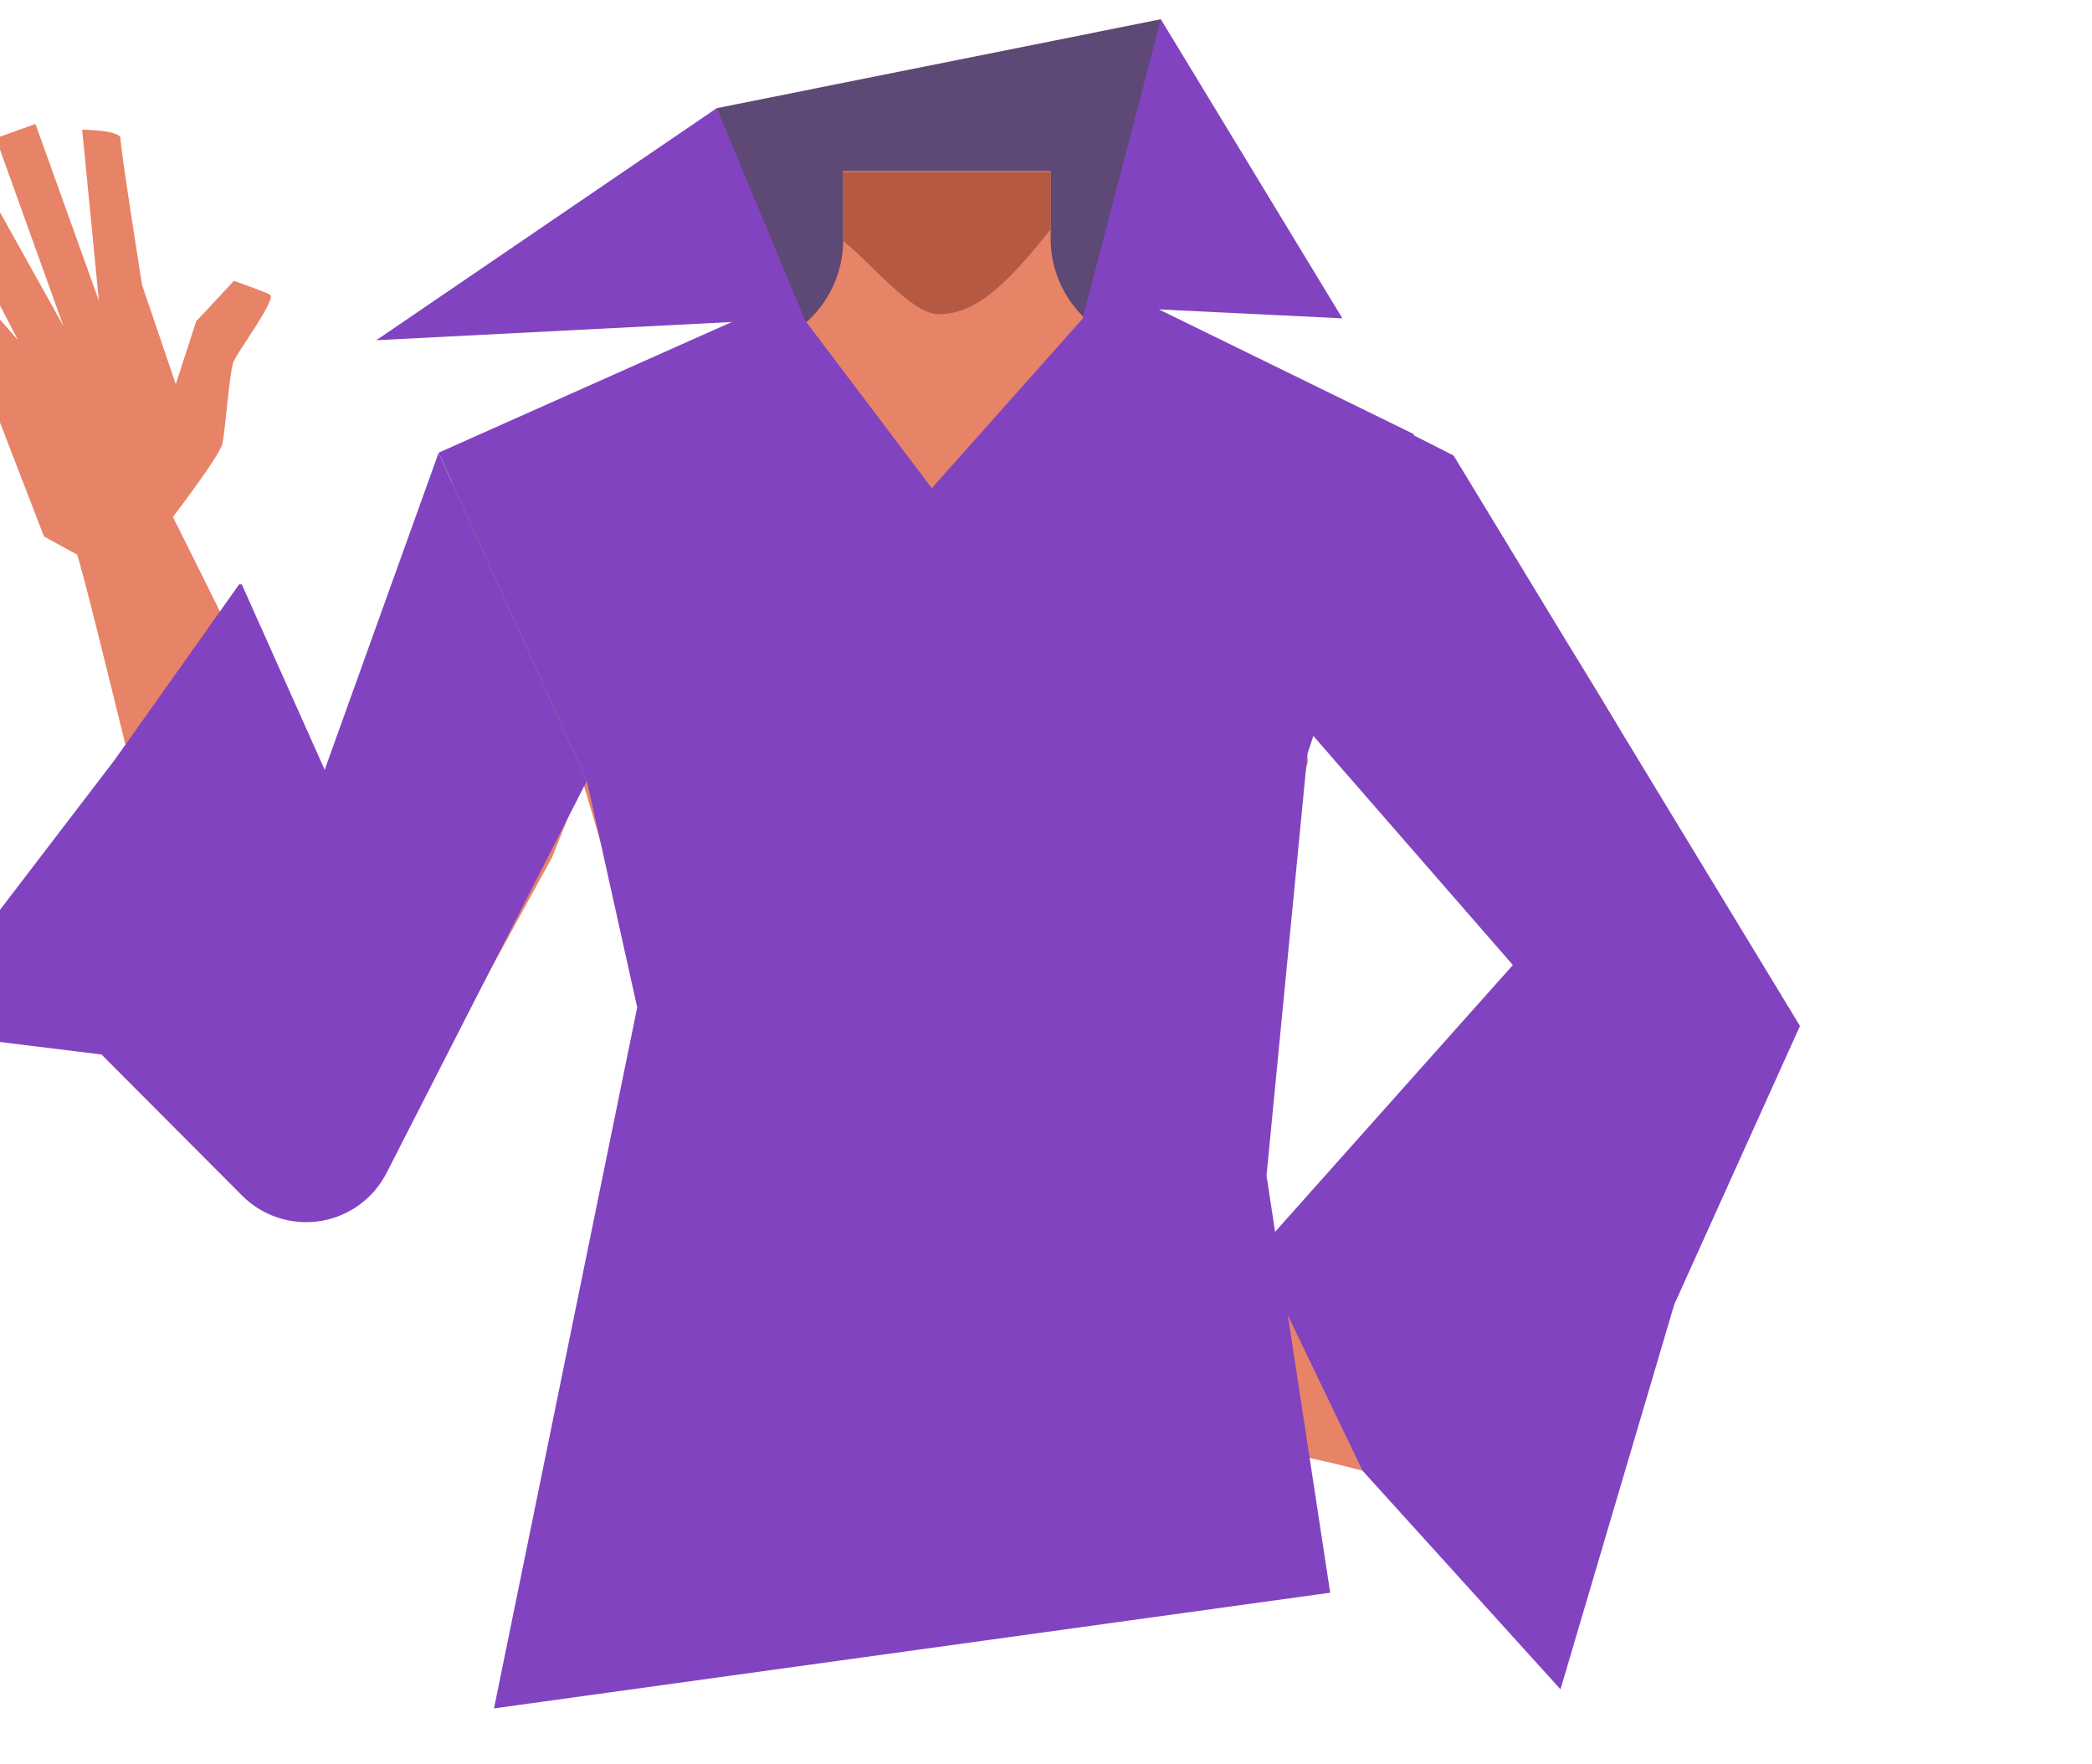
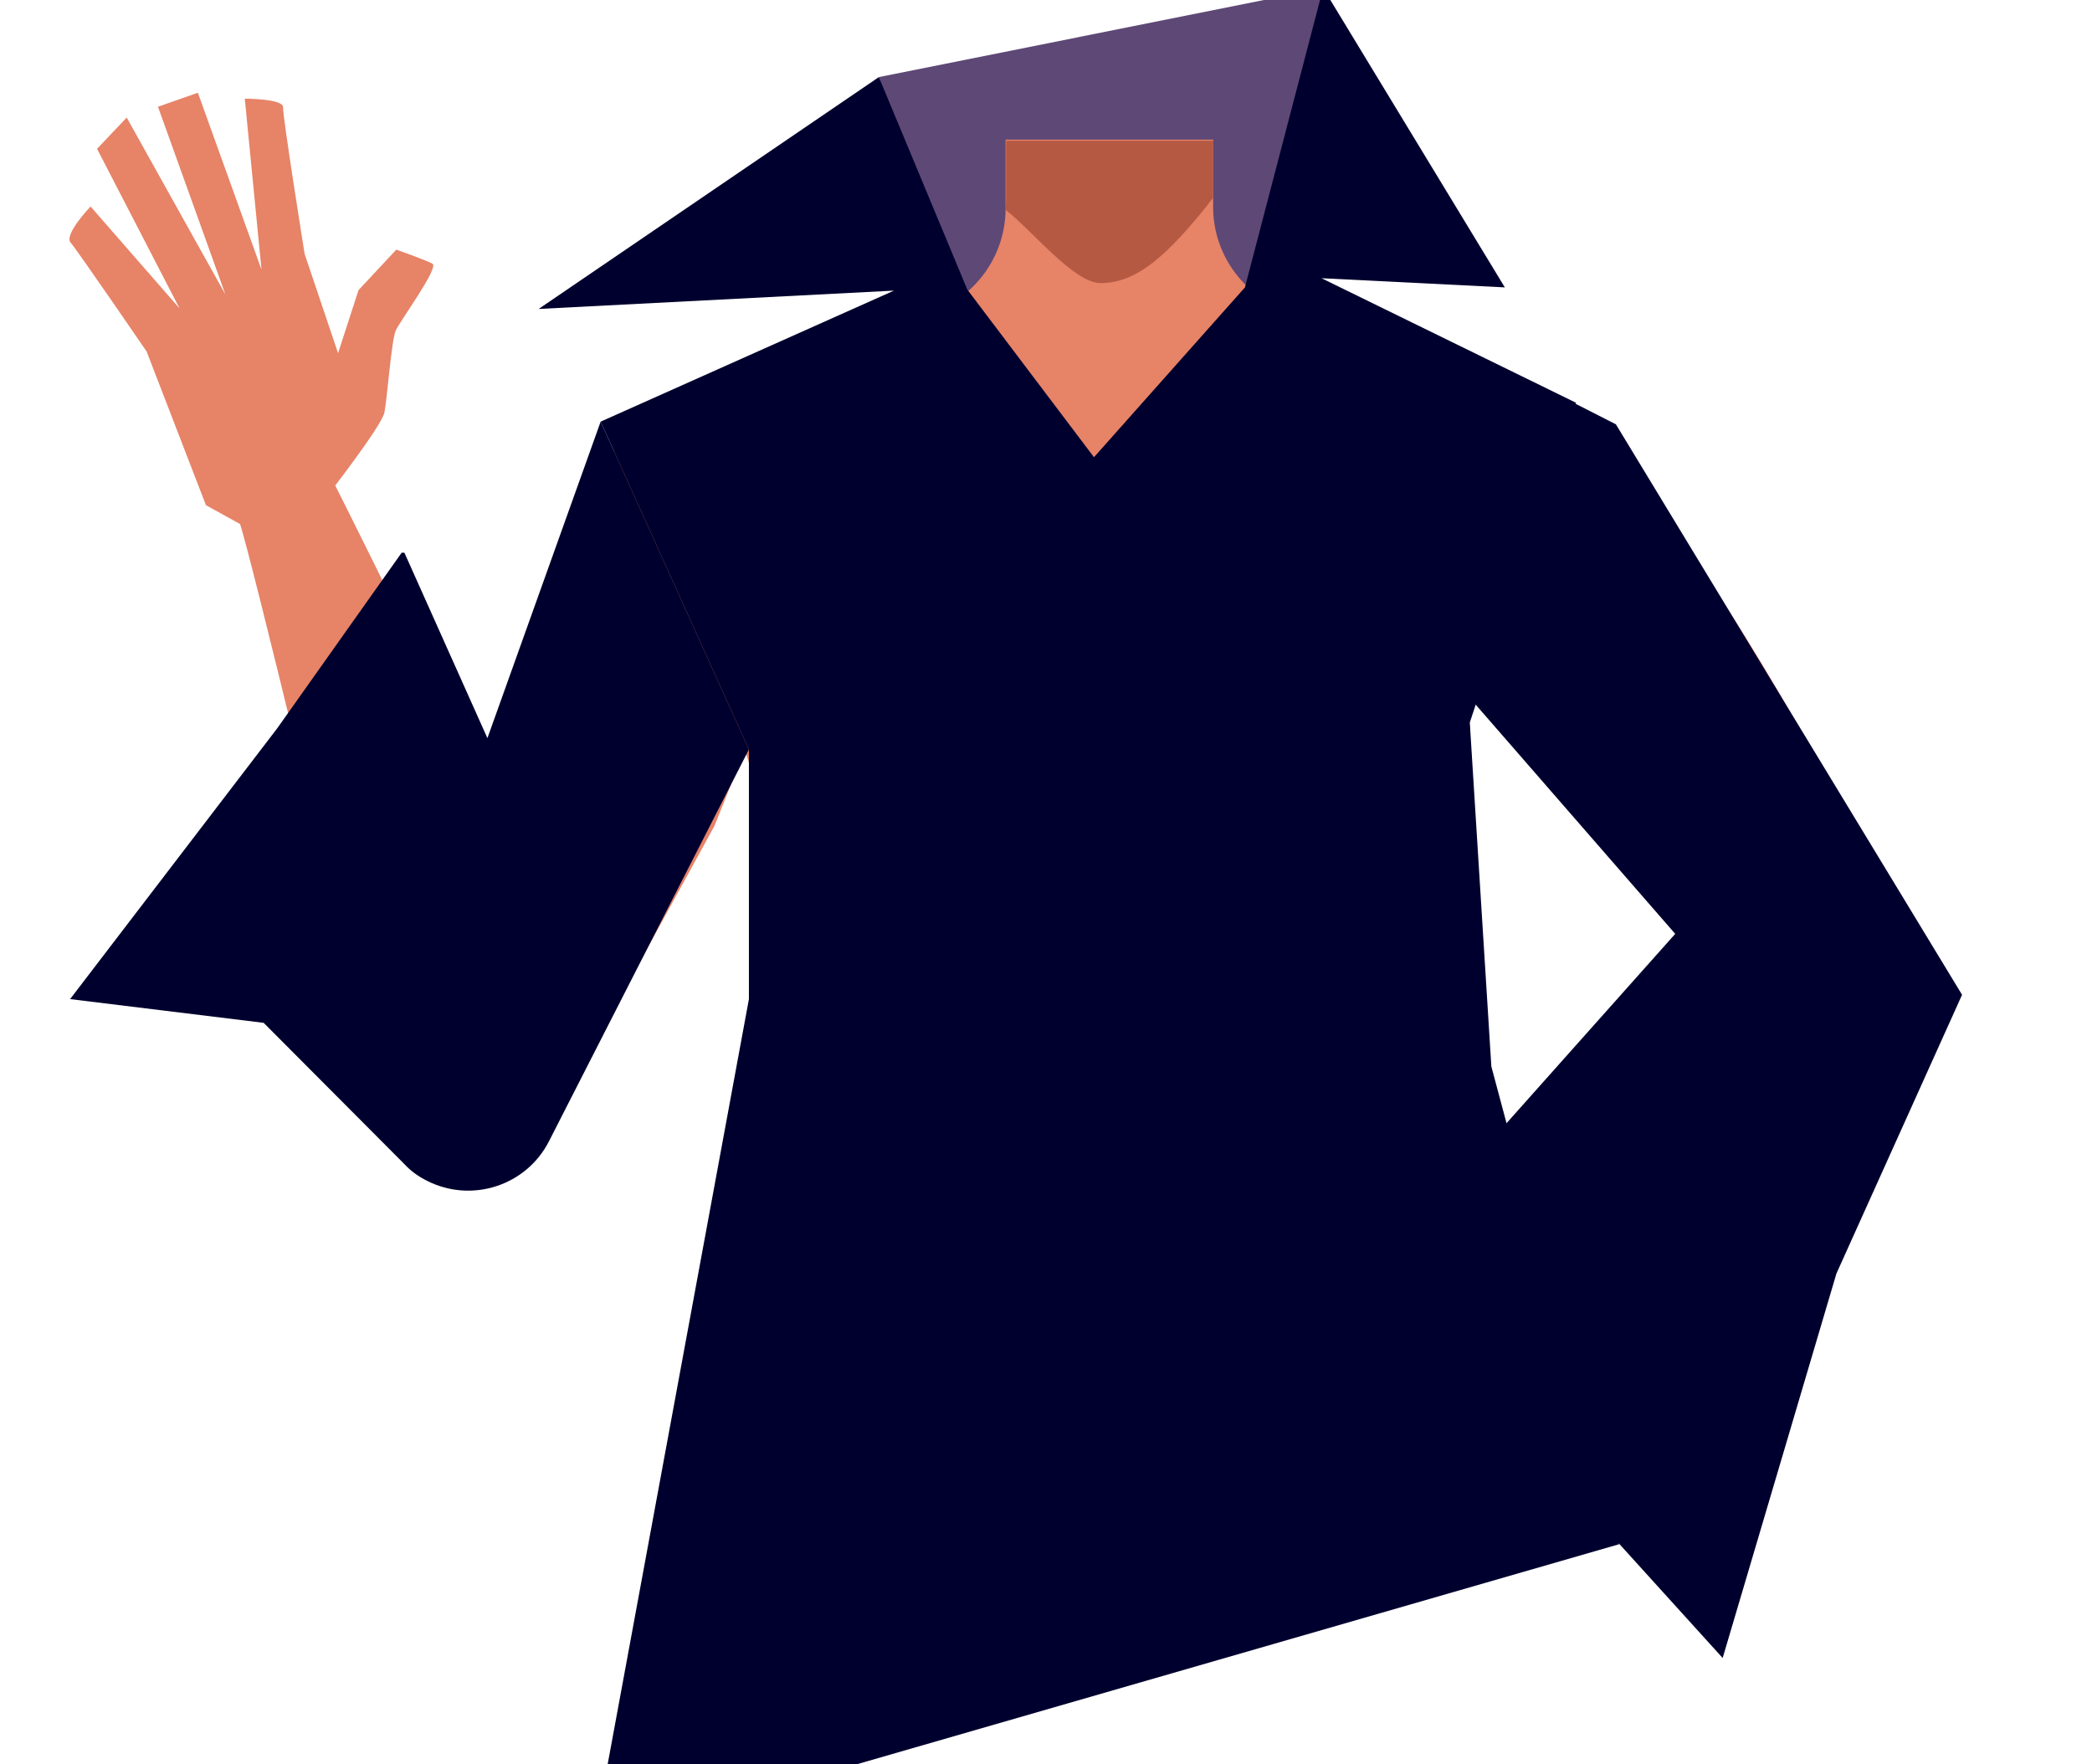
- <svg xmlns="http://www.w3.org/2000/svg" viewBox="0 0 388 327.1">
-   <defs>
-     <style>.cls-1{fill:#e78367;}.cls-2{fill:#b85d40;}.cls-3{fill:#5e4876;}.cls-4{fill:none;}.cls-5{fill:#b55943;}.cls-6{fill:#8243c1;}</style>
-   </defs>
-   <g id="Calque_4" data-name="Calque 4">
-     <path class="cls-1" d="M240.43,123l2.16,18.26-21.08,75.33h-92.1L106.89,141l2.64-18.74-17-36.82,51.25-20.58A20.34,20.34,0,0,0,156.48,46V33.19H195V45.72A20.32,20.32,0,0,0,208.27,64.8l51.37,18.94Z" />
-     <path class="cls-2" d="M156.86,32.76h38.48V43.34h0c-8.64,11-14.34,15.83-20.89,15.77-4.94,0-12.67-9.72-17.67-13.57l.08-1.93Z" />
+ <svg xmlns="http://www.w3.org/2000/svg" version="1.1" id="Calque_1" x="0px" y="0px" viewBox="0 0 388 327.1" style="enable-background:new 0 0 388 327.1;" xml:space="preserve">
+   <style type="text/css">
+ 	.st0{fill:#E78367;}
+ 	.st1{fill:#B85D40;}
+ 	.st2{fill:#5E4876;}
+ 	.st3{fill:none;}
+ 	.st4{fill:#B55943;}
+ 	.st5{fill:#00002E;}
+ </style>
+   <g id="Calque_4_00000039828507204165967710000017963818915414341047_">
+     <path class="st0" d="M270.5,117.2l2.2,18.2l-21.1,75.3h-92.1L137,135.1l2.6-18.7l-17-36.8L173.8,59c7.7-3.1,12.8-10.6,12.8-18.9   V27.3h38.5v12.5c0,8.5,5.3,16.1,13.3,19.1l51.4,18.9L270.5,117.2z" />
+     <path class="st1" d="M187,27h38.5v10.6l0,0c-8.6,11-14.3,15.8-20.9,15.8c-4.9,0-12.7-9.7-17.7-13.6l0.1-1.9V27z" />
  </g>
-   <g id="Calque_3" data-name="Calque 3">
-     <path class="cls-3" d="M132.93,20.06,215.3,3.57l-8.45,73.15s-49.4,10.22-52.35,3.8S132.93,20.06,132.93,20.06Z" />
-     <path class="cls-4" d="M210.92,250.57c15.66,4.67,22.54,8.75,26.4,15.33,3.12,5.34,6.23,17.66,6.59,23.82.87,14.49-6.28,51.13-19.62,63.61-13.57,12.7-81.32,14.29-95.47,2.24-13.91-11.84-22.77-48.11-22.58-62.62.07-6.18,2.61-18.63,5.47-24.11,3.54-6.76,10.22-11.16,25.66-16.55,17.65-6.17,35.77-5.68,35.77-5.68S193,245.24,210.92,250.57Z" />
-     <path class="cls-4" d="M214.5,253c15.56,5,22.34,9.27,26,15.94,3,5.41,5.81,17.8,6,24,.53,14.51-7.48,51-21.11,63.14C211.6,368.4,143.83,368.4,130,356c-13.63-12.17-21.63-48.63-21.11-63.14.22-6.17,3-18.56,6-24,3.7-6.67,10.48-10.91,26-15.94,17.8-5.75,35.9-4.85,35.9-4.85S196.7,247.23,214.5,253Z" />
-     <path class="cls-1" d="M240.33,121.5l2.16,18.25-21.08,75.33h-92.1l-22.52-75.57,2.64-18.73L92.39,84l51.24-20.58a20.35,20.35,0,0,0,12.75-18.87V31.72h38.48V44.26a20.33,20.33,0,0,0,13.31,19.08l51.37,18.93Z" />
-     <path class="cls-1" d="M302.48,196.82l2.85,2.87a12.72,12.72,0,0,0,17.76.53h0a14,14,0,0,0,2.64-16.93l-2.75-5S270.59,65.5,245.83,83h0c-9,6.36-15.05,20.34-8.46,29.54Z" />
-     <path class="cls-1" d="M102.4,159,74,210.79l-2.26,3.52c-3.92,6.09-10.76,3.62-17.14.19h0c-5.79-3.1-9.71-5.32-7.85-11.62l1.65-5.6s14.5-40.54,17.71-54.51c3.93-17.1,9.63-69.57,39.37-58.13h0c10.85,4.17,20.4,16.6,15.78,27.26Z" />
-     <path class="cls-5" d="M156.45,31.91h38.41V42.5h0c-8.63,11-14.32,15.82-20.85,15.77-4.93,0-12.65-9.73-17.64-13.58l.08-1.93Z" />
-     <path class="cls-1" d="M325.12,183.05h0a17.31,17.31,0,0,1,1,15.47,10,10,0,0,1-.64,1.49c-4.88,6.58-17.72,15.88-24.33,19.71-15.36,8.89-64.53,30.41-64.53,30.41h0c-3.64.91-7.28-1.74-8.33-6.07l-.23-1c-1-4,.57-8.23,3.66-10,.56-.33,1.07-.64,1.44-.89,6.63-4.5,47.51-37.31,56.33-43.54,5.16-3.64,16.64-8.46,22.55-9.72C315.37,178.21,322.73,179.13,325.12,183.05Z" />
-     <path class="cls-1" d="M63.21,218.61h0A15.26,15.26,0,0,0,75,207.7a9.44,9.44,0,0,0,.46-1.68c.2-9.21-4.94-27.31-8.26-35.9-7.71-20-37.3-78.56-37.3-78.56h0A8.88,8.88,0,0,0,18.07,89l-.89.54a8.89,8.89,0,0,0-3.73,10.79c.28.73.52,1.4.69,1.92,2.87,9.11,17,69.2,20.61,81.51,2.13,7.21,9.18,20.74,13.67,26.76C50.93,213.93,58.28,219.55,63.21,218.61Z" />
-     <path class="cls-1" d="M231.62,233.2c2-1.48,5.84-2.41,9.94,1.36,0,0,9.48,7.69,9.48,13.52,0,20.63,30.8,26.71,29.68,29.06-3.3,7-11-1.2-38.66-6.9-2.6-.53-9-9.23-9.71-11.79-.74-2.82-3.2-7-3.28-9.93a43.42,43.42,0,0,0-.56-4.74C227.9,239.89,228.85,235.22,231.62,233.2Z" />
-     <path class="cls-1" d="M30.84,97.47s9.86-12.7,10.41-15.19S42.55,68.83,43.34,67s8.07-11.68,6.75-12.35-6.7-2.56-6.7-2.56l-7,7.5L32.6,71.26,26.36,52.89s-4.09-25.63-4-27.2-7.12-1.64-7.12-1.64l3.1,31.72L6.58,23-.77,25.62,11.75,60.44-6.52,27.68-12,33.48,3.33,63.08-13.2,44.21s-5,5.23-3.73,6.69S-2.84,71-2.84,71l11,28.5,6.74,3.69Z" />
-     <path class="cls-6" d="M81.34,84l27.5,60.83L71.7,217.53a16.76,16.76,0,0,1-26.79,4.22L18.82,195.57l-35.95-4.42,38.39-50.21,23.1-32.57h.48l15.38,34.4Z" />
-     <polygon class="cls-6" points="234.9 126.52 280.59 178.98 233.19 232.16 252.72 272.78 289.42 313.31 310.52 241.94 333.84 190.28 269.6 84.49 254.3 76.72 234.9 126.52" />
-     <polyline class="cls-6" points="81.34 83.96 135.73 59.72 69.79 63.1 132.93 20.06 149.34 59.46 172.82 90.54 200.79 59.12 215.3 3.57 248.97 59.04 214.95 57.39 262.25 80.53 242.5 139.75 234.9 218.02 246.71 295.39 91.62 316.85 118.18 186.84 108.84 144.79" />
+   <g id="Calque_3_00000142156444623959732400000006414417849665966009_">
+     <path class="st2" d="M163,14.3l82.4-16.5L236.9,71c0,0-49.4,10.2-52.4,3.8S163,14.3,163,14.3z" />
+     <path class="st3" d="M241,244.8c15.7,4.7,22.5,8.7,26.4,15.3c3.1,5.3,6.2,17.6,6.6,23.8c0.9,14.5-6.3,51.1-19.6,63.6   c-13.6,12.7-81.3,14.3-95.5,2.2c-13.9-11.8-22.8-48.1-22.6-62.6c0.1-6.2,2.6-18.6,5.5-24.1c3.5-6.8,10.2-11.2,25.7-16.5   c17.6-6.2,35.8-5.7,35.8-5.7S223.1,239.5,241,244.8z" />
+     <path class="st3" d="M244.6,247.2c15.6,5,22.3,9.3,26,16c3,5.4,5.8,17.8,6,24c0.5,14.5-7.5,51-21.1,63.1   c-13.9,12.4-81.6,12.4-95.5,0c-13.6-12.2-21.6-48.6-21.1-63.1c0.2-6.2,3-18.6,6-24c3.7-6.7,10.5-10.9,26-16   c17.8-5.8,35.9-4.8,35.9-4.8S226.8,241.4,244.6,247.2z" />
+     <path class="st0" d="M270.4,115.7l2.2,18.2l-21.1,75.4h-92.1l-22.5-75.6l2.6-18.7l-17-36.8l51.2-20.6c7.7-3.1,12.8-10.6,12.8-18.9   V25.9H225v12.5c0,8.5,5.3,16.1,13.3,19.1l51.4,18.9L270.4,115.7z" />
+     <path class="st0" d="M332.6,191l2.9,2.9c4.8,5,12.7,5.2,17.8,0.5l0,0c4.6-4.4,5.7-11.4,2.6-16.9l-2.8-5c0,0-52.4-112.8-77.1-95.3   l0,0c-9,6.4-15,20.4-8.5,29.5L332.6,191z" />
+     <path class="st0" d="M132.5,153.2L104.1,205l-2.3,3.5c-3.9,6.1-10.8,3.6-17.1,0.2l0,0c-5.8-3.1-9.7-5.3-7.9-11.6l1.6-5.6   c0,0,14.5-40.5,17.7-54.5c3.9-17.1,9.6-69.6,39.4-58.1l0,0c10.9,4.2,20.4,16.6,15.8,27.3L132.5,153.2z" />
+     <path class="st4" d="M186.6,26.1H225v10.6l0,0c-8.6,11-14.3,15.8-20.9,15.8c-4.9,0-12.6-9.7-17.6-13.6l0.1-1.9V26.1z" />
+     <path class="st0" d="M355.2,177.3L355.2,177.3c2.8,4.7,3.1,10.4,1,15.5c-0.2,0.5-0.4,1-0.6,1.5c-4.9,6.6-17.7,15.9-24.3,19.7   c-15.4,8.9-64.5,30.4-64.5,30.4l0,0c-3.6,0.9-7.3-1.8-8.3-6.1l-0.2-1c-1-4,0.6-8.2,3.7-10c0.6-0.3,1.1-0.6,1.4-0.9   c6.6-4.5,47.5-37.3,56.3-43.5c5.2-3.6,16.6-8.5,22.5-9.7C345.5,172.4,352.8,173.3,355.2,177.3z" />
+     <path class="st0" d="M93.3,212.8L93.3,212.8c5.7-1.1,10.3-5.3,11.8-10.9c0.2-0.5,0.4-1.1,0.5-1.7c0.2-9.2-4.9-27.3-8.3-35.9   C89.6,144.3,60,85.7,60,85.7l0,0c-2.7-3.8-7.8-4.9-11.8-2.5l-0.9,0.5c-3.7,2.2-5.3,6.8-3.7,10.8c0.3,0.7,0.5,1.4,0.7,1.9   c2.9,9.1,17,69.2,20.6,81.5c2.1,7.2,9.2,20.7,13.7,26.8C81,208.2,88.4,213.8,93.3,212.8z" />
+     <path class="st0" d="M261.7,227.4c2-1.5,5.8-2.4,9.9,1.4c0,0,9.5,7.7,9.5,13.5c0,20.6,30.8,26.7,29.7,29.1c-3.3,7-11-1.2-38.7-6.9   c-2.6-0.5-9-9.2-9.7-11.8c-0.7-2.8-3.2-7-3.3-9.9c-0.1-1.6-0.3-3.2-0.6-4.7C258,234.1,259,229.4,261.7,227.4z" />
+     <path class="st0" d="M60.9,91.7c0,0,9.9-12.7,10.4-15.2s1.3-13.4,2.1-15.2s8.1-11.7,6.8-12.4s-6.7-2.6-6.7-2.6l-7,7.5l-3.8,11.7   l-6.2-18.4c0,0-4.1-25.6-4-27.2s-7.1-1.6-7.1-1.6L48.5,50L36.7,17.2l-7.4,2.6l12.5,34.8L23.5,21.8L18,27.6l15.3,29.6L16.8,38.3   c0,0-5,5.2-3.7,6.7s14.1,20.2,14.1,20.2l11,28.5l6.7,3.7L60.9,91.7z" />
+     <path class="st5" d="M111.4,78.2l27.5,60.8l-37.1,72.7c-4.2,8.2-14.3,11.5-22.6,7.3c-1.6-0.8-3-1.8-4.2-3.1l-26.1-26.2L13,185.3   l38.4-50.2l23.1-32.6H75l15.4,34.4L111.4,78.2z" />
+     <polygon class="st5" points="265,120.7 310.7,173.2 263.3,226.4 282.8,267 319.5,307.5 340.6,236.2 363.9,184.5 299.7,78.7    284.4,70.9  " />
+     <polyline class="st5" points="111.4,78.2 165.8,53.9 99.9,57.3 163,14.3 179.4,53.7 202.9,84.8 230.9,53.3 245.4,-2.2 279.1,53.3    245.1,51.6 292.3,74.7 272.6,134 276.6,197.8 300.3,286.4 110.1,341.3 138.9,185.3 138.9,139  " />
  </g>
</svg>
